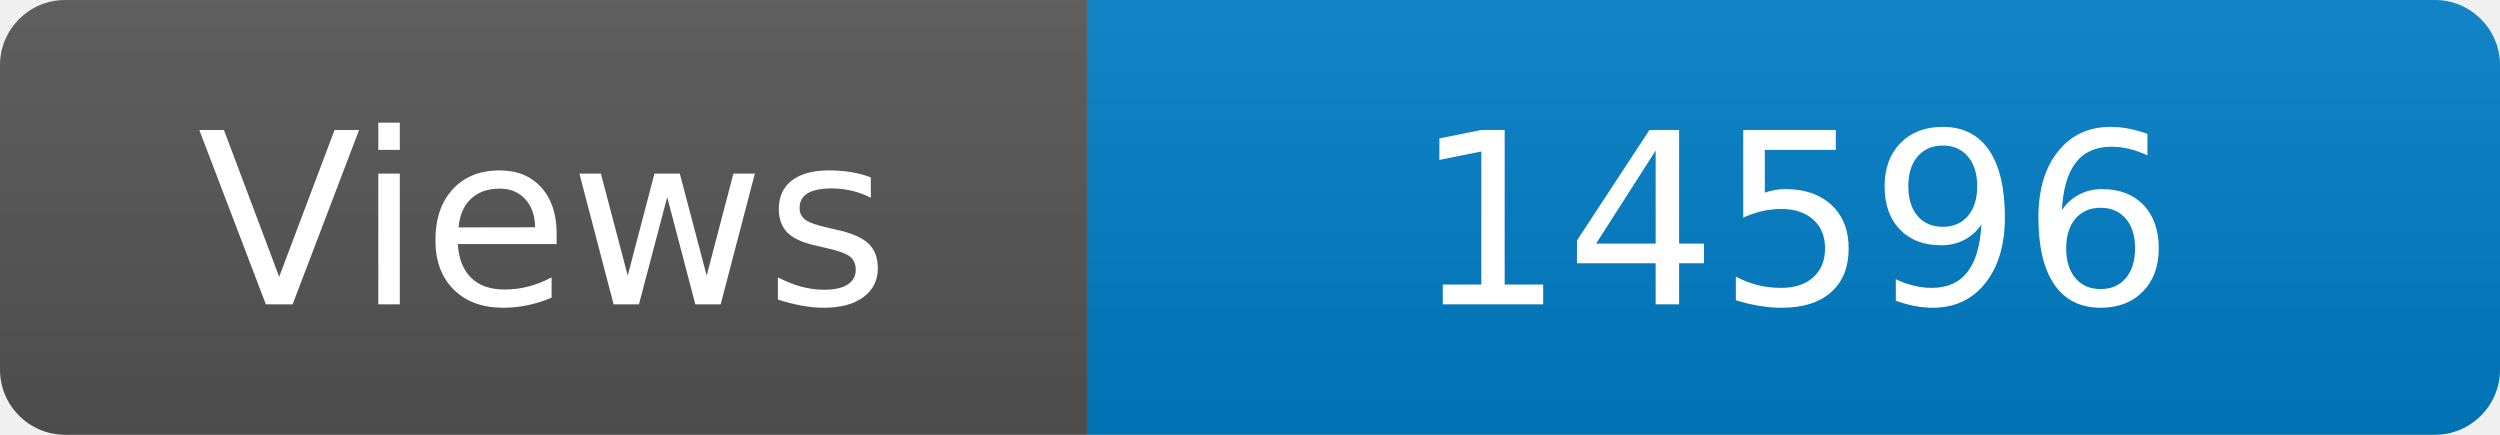
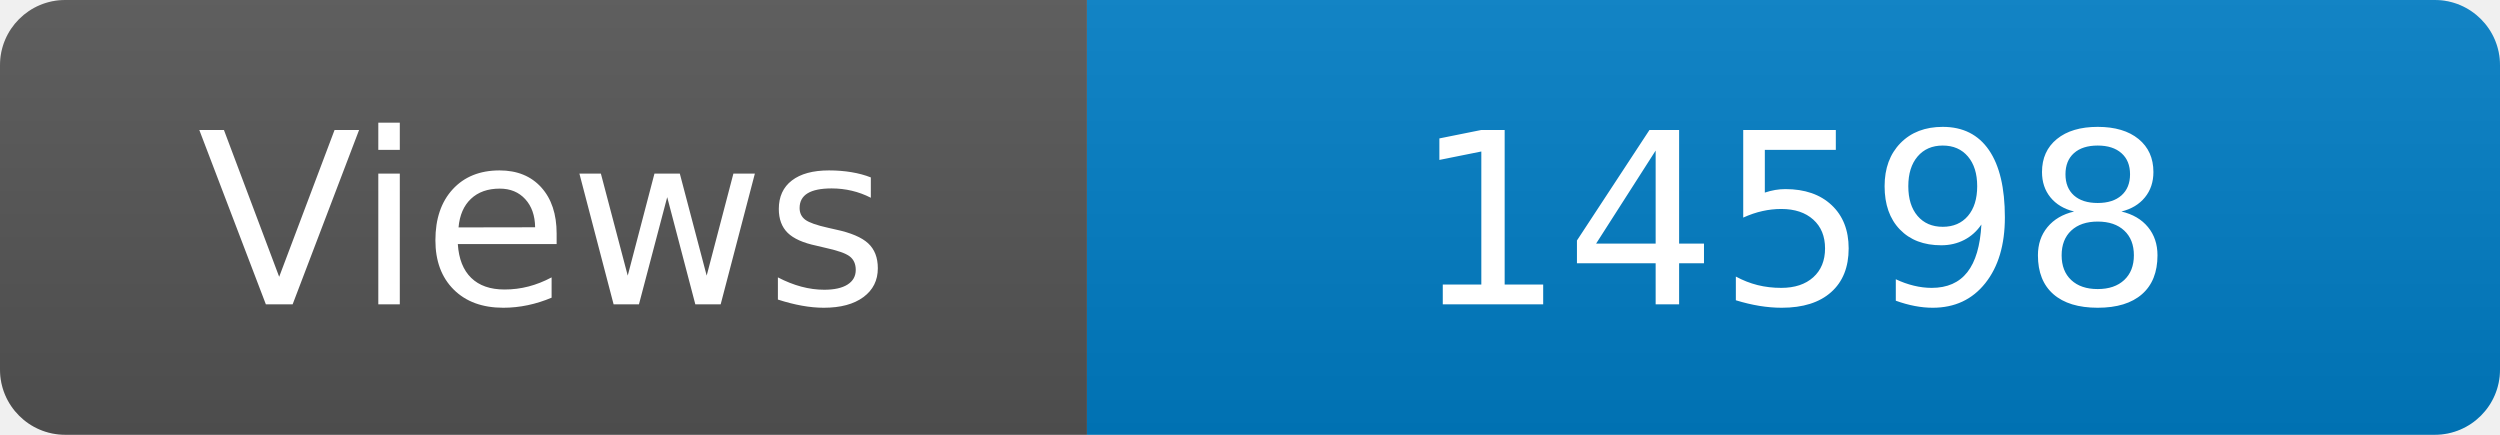
<svg xmlns="http://www.w3.org/2000/svg" width="115" height="20" role="img" aria-label="Maintained?: yes">
  <linearGradient id="s" x2="0" y2="100%">
    <stop offset="0" stop-color="#bbb" stop-opacity=".1" />
    <stop offset="1" stop-opacity=".1" />
  </linearGradient>
  <clipPath id="r">
    <rect width="115" height="20" rx="3" fill="#fff" />
  </clipPath>
  <g clip-path="url(#r)">
    <rect width="50" height="20" fill="#555" />
    <rect x="50" width="160" height="20" fill="#007ec6" />
    <rect width="115" height="20" fill="url(#s)" />
  </g>
  <g fill="#fff" text-anchor="middle" font-family="Verdana,Geneva,DejaVu Sans,sans-serif" font-size="110">
    <text x="250" y="140" transform="scale(.1)" fill="#fff">Views</text>
-     <text x="825" y="140" transform="scale(.1)" fill="#fff">14596</text>
+     <text x="825" y="140" transform="scale(.1)" fill="#fff">14598</text>
  </g>
</svg>
